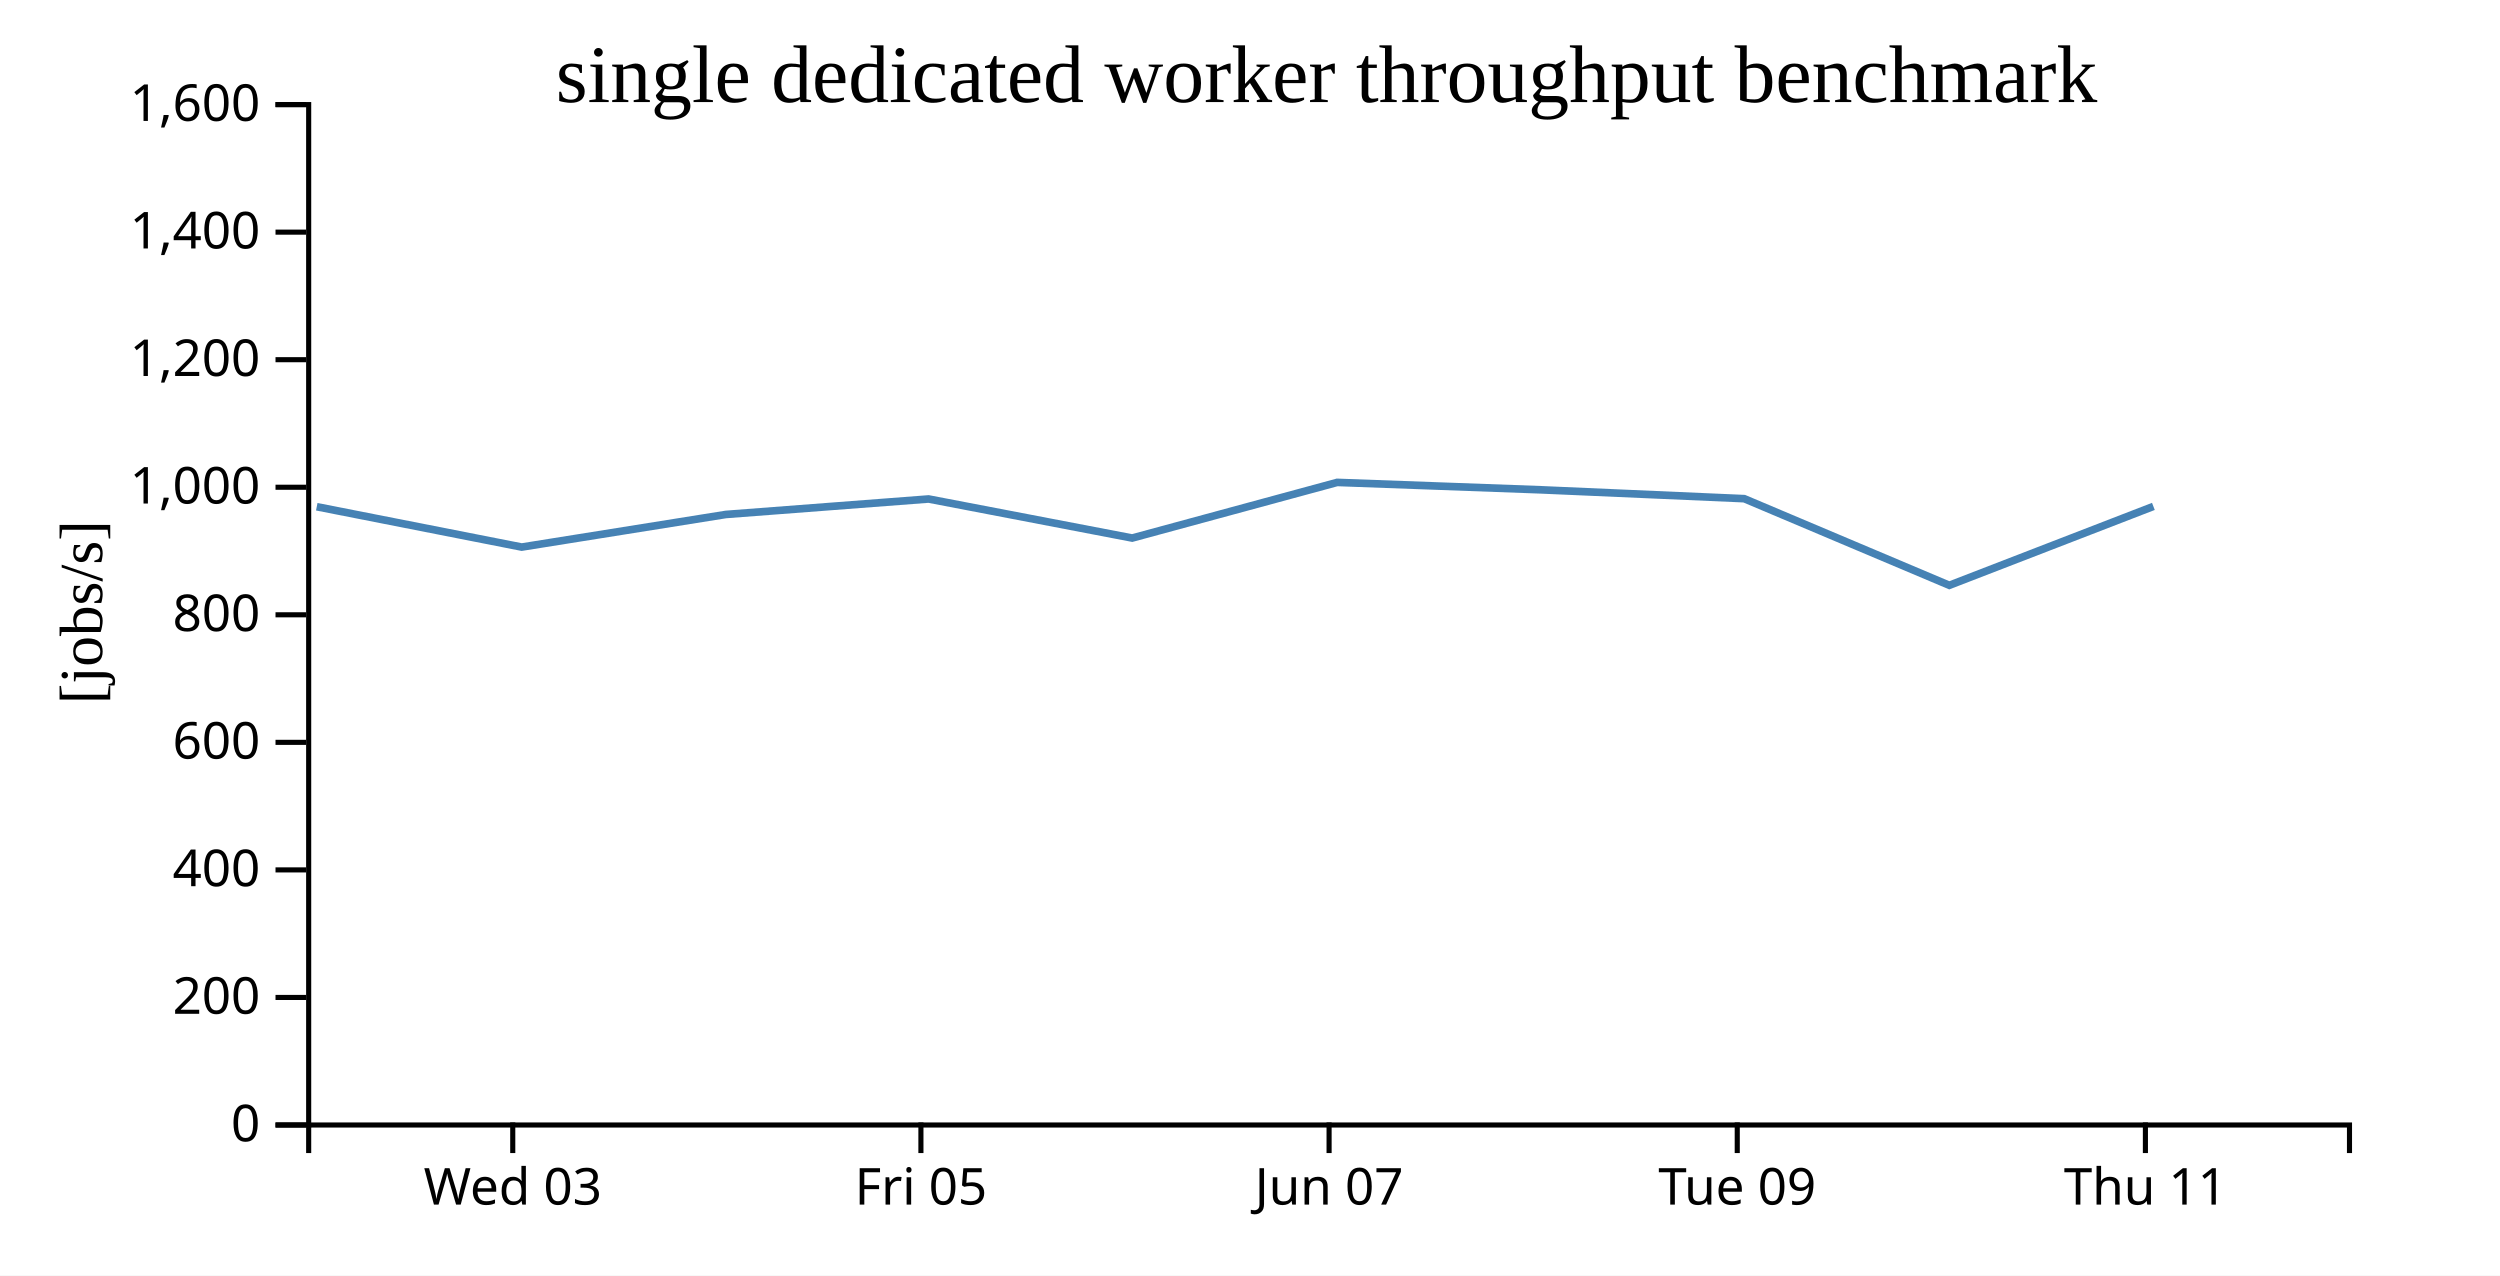
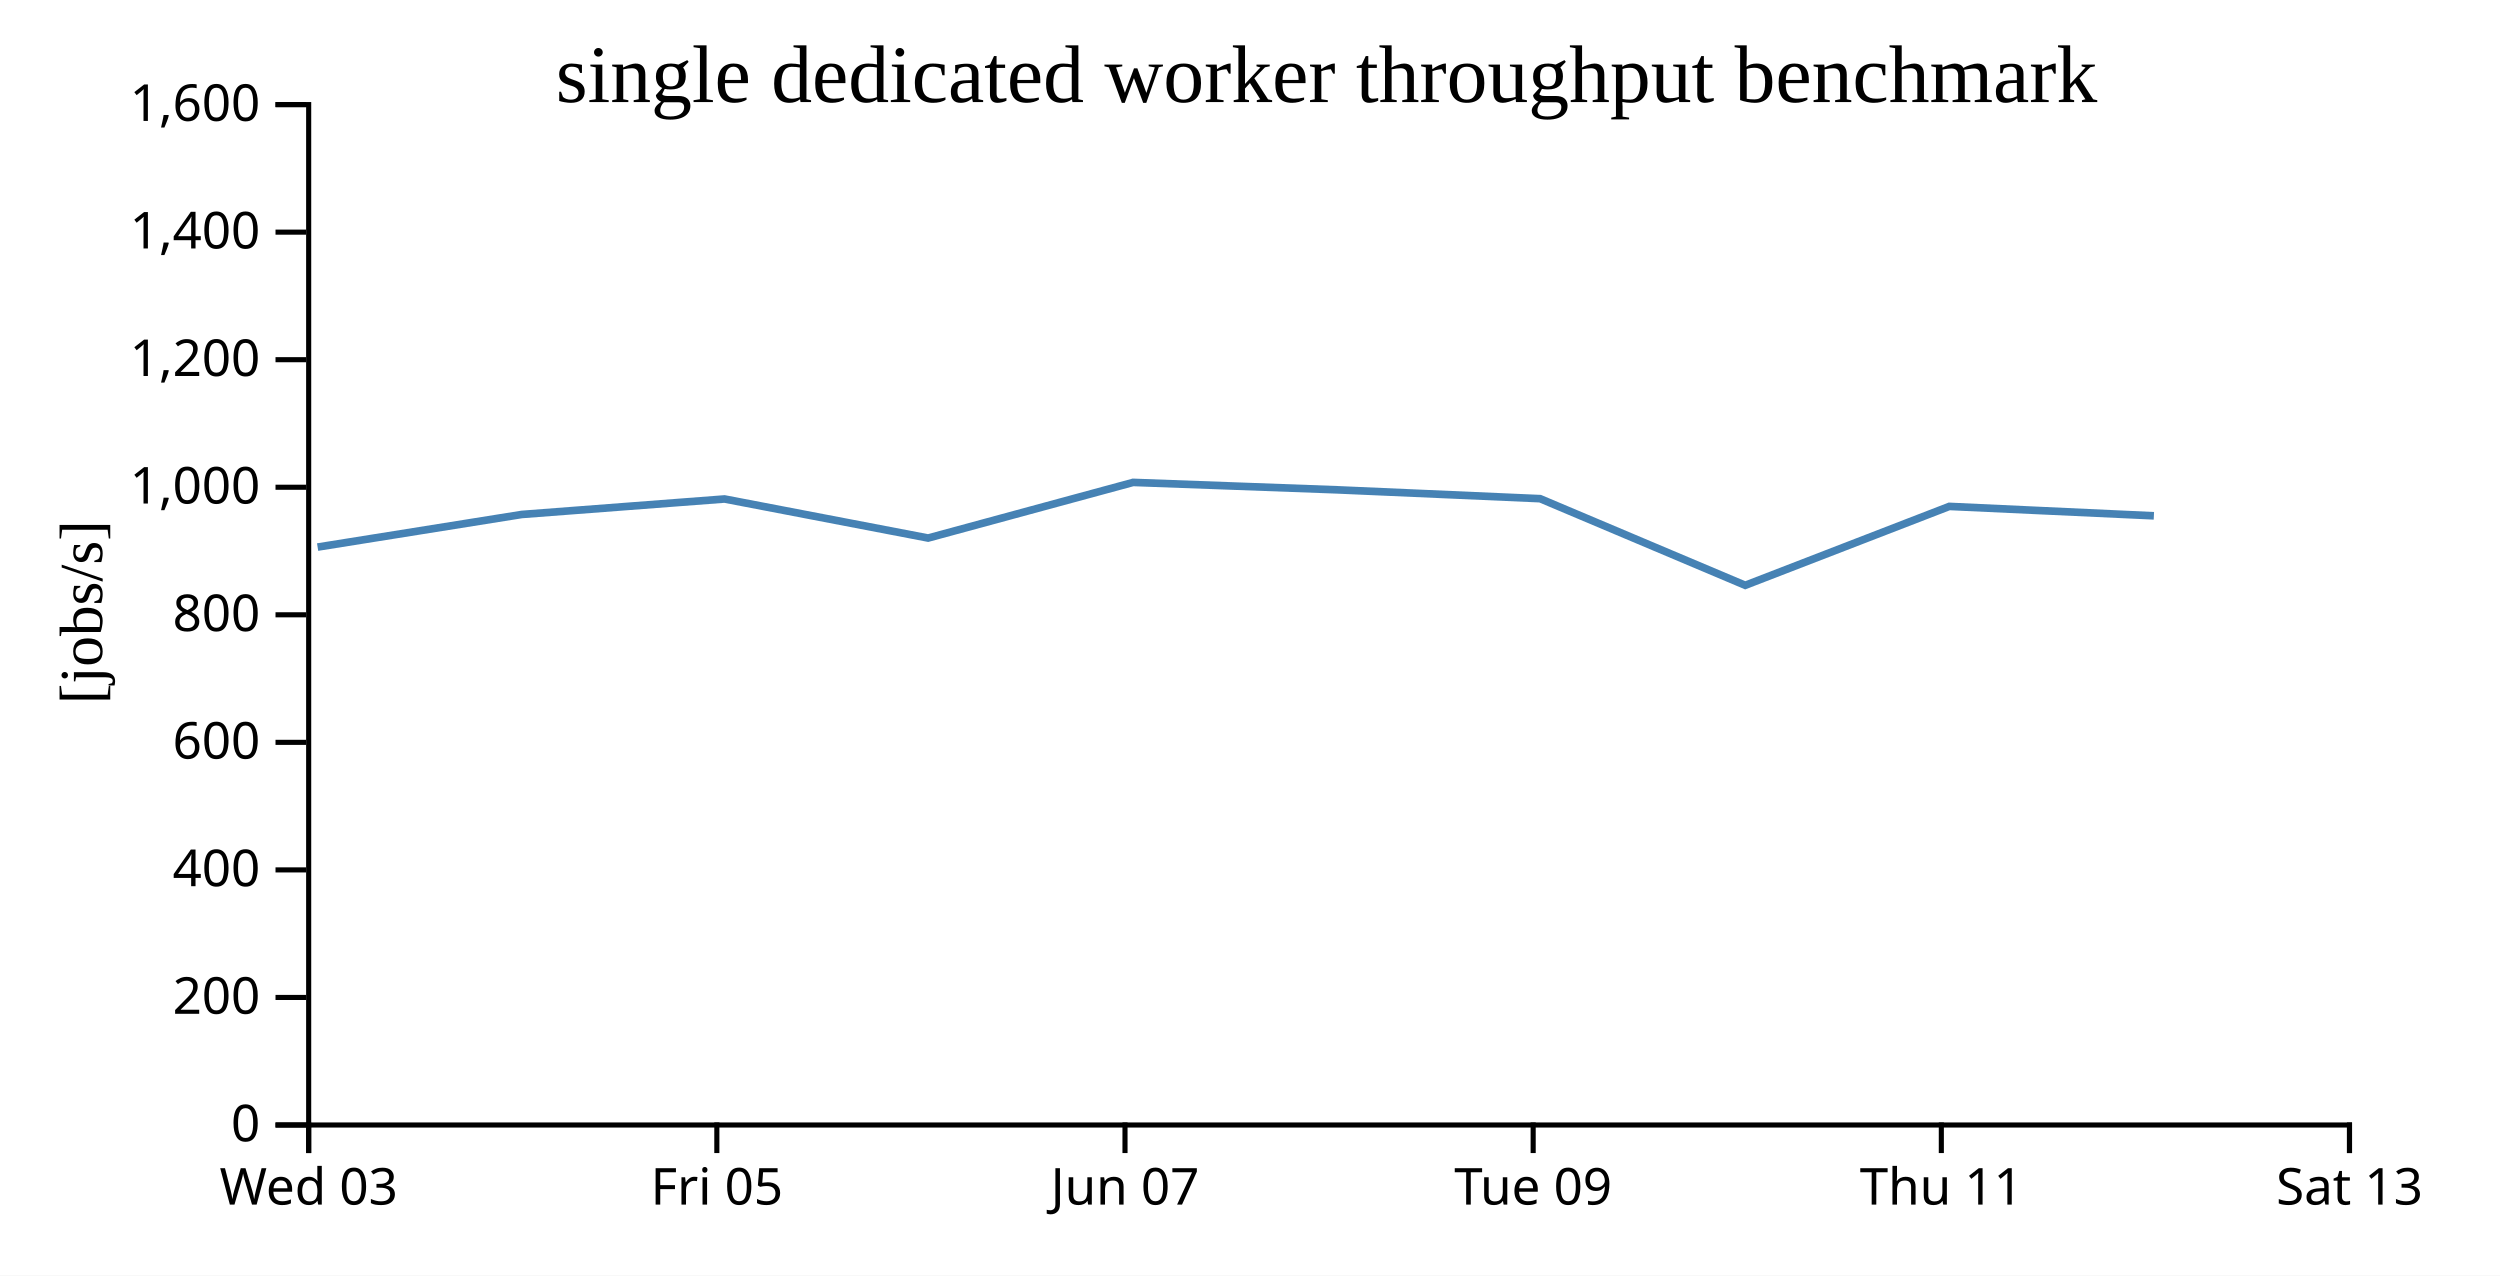
<svg xmlns="http://www.w3.org/2000/svg" width="490" height="250">
  <rect width="100%" height="100%" fill="white" />
  <g transform="translate(60,20)">
    <g transform="translate(0,200)" fill="none" font-size="10" font-family="sans-serif" text-anchor="middle">
      <path class="domain" stroke="currentColor" d="M0.5,6V0.5H400.5V6" />
-       <g class="tick" opacity="1" transform="translate(40.5,0)">
+       <g class="tick" opacity="1" transform="translate(0.5,0)">
        <line stroke="currentColor" y2="6" />
        <text fill="currentColor" y="9" dy="0.71em">Wed 03</text>
      </g>
-       <g class="tick" opacity="1" transform="translate(120.5,0)">
+       <g class="tick" opacity="1" transform="translate(80.5,0)">
        <line stroke="currentColor" y2="6" />
        <text fill="currentColor" y="9" dy="0.71em">Fri 05</text>
      </g>
-       <g class="tick" opacity="1" transform="translate(200.5,0)">
+       <g class="tick" opacity="1" transform="translate(160.5,0)">
        <line stroke="currentColor" y2="6" />
        <text fill="currentColor" y="9" dy="0.71em">Jun 07</text>
      </g>
-       <g class="tick" opacity="1" transform="translate(280.5,0)">
+       <g class="tick" opacity="1" transform="translate(240.5,0)">
        <line stroke="currentColor" y2="6" />
        <text fill="currentColor" y="9" dy="0.71em">Tue 09</text>
      </g>
-       <g class="tick" opacity="1" transform="translate(360.5,0)">
+       <g class="tick" opacity="1" transform="translate(320.5,0)">
        <line stroke="currentColor" y2="6" />
        <text fill="currentColor" y="9" dy="0.71em">Thu 11</text>
+       </g>
+       <g class="tick" opacity="1" transform="translate(400.5,0)">
+         <line stroke="currentColor" y2="6" />
+         <text fill="currentColor" y="9" dy="0.71em">Sat 13</text>
      </g>
    </g>
    <g fill="none" font-size="10" font-family="sans-serif" text-anchor="end">
      <path class="domain" stroke="currentColor" d="M-6,200.5H0.5V0.5H-6" />
      <g class="tick" opacity="1" transform="translate(0,200.5)">
        <line stroke="currentColor" x2="-6" />
        <text fill="currentColor" x="-9" dy="0.32em">0</text>
      </g>
      <g class="tick" opacity="1" transform="translate(0,175.5)">
        <line stroke="currentColor" x2="-6" />
        <text fill="currentColor" x="-9" dy="0.32em">200</text>
      </g>
      <g class="tick" opacity="1" transform="translate(0,150.5)">
        <line stroke="currentColor" x2="-6" />
        <text fill="currentColor" x="-9" dy="0.32em">400</text>
      </g>
      <g class="tick" opacity="1" transform="translate(0,125.5)">
        <line stroke="currentColor" x2="-6" />
        <text fill="currentColor" x="-9" dy="0.32em">600</text>
      </g>
      <g class="tick" opacity="1" transform="translate(0,100.5)">
        <line stroke="currentColor" x2="-6" />
        <text fill="currentColor" x="-9" dy="0.32em">800</text>
      </g>
      <g class="tick" opacity="1" transform="translate(0,75.5)">
        <line stroke="currentColor" x2="-6" />
        <text fill="currentColor" x="-9" dy="0.32em">1,000</text>
      </g>
      <g class="tick" opacity="1" transform="translate(0,50.5)">
        <line stroke="currentColor" x2="-6" />
        <text fill="currentColor" x="-9" dy="0.32em">1,200</text>
      </g>
      <g class="tick" opacity="1" transform="translate(0,25.5)">
        <line stroke="currentColor" x2="-6" />
        <text fill="currentColor" x="-9" dy="0.32em">1,400</text>
      </g>
      <g class="tick" opacity="1" transform="translate(0,0.5)">
        <line stroke="currentColor" x2="-6" />
        <text fill="currentColor" x="-9" dy="0.32em">1,600</text>
      </g>
    </g>
    <text text-anchor="middle" style="font-size: 12px" transform="rotate(-90)" y="-40" x="-100">[jobs/s]</text>
    <text text-anchor="middle" style="font-size: 16px" y="0" x="200">single dedicated worker throughput benchmark</text>
-     <path fill="none" stroke="steelblue" stroke-width="1.5" d="M2.084,79.319L42.252,87.228L82.264,80.834L122.001,77.8L161.906,85.458L202.083,74.55L242.105,76.006L281.862,77.74L322.064,94.721L362.065,79.254" />
+     <path fill="none" stroke="steelblue" stroke-width="1.5" d="M2.252,87.228L42.264,80.834L82.001,77.8L121.906,85.458L162.083,74.55L202.105,76.006L241.862,77.74L282.064,94.721L322.065,79.254L362.16,81.101" />
  </g>
</svg>
